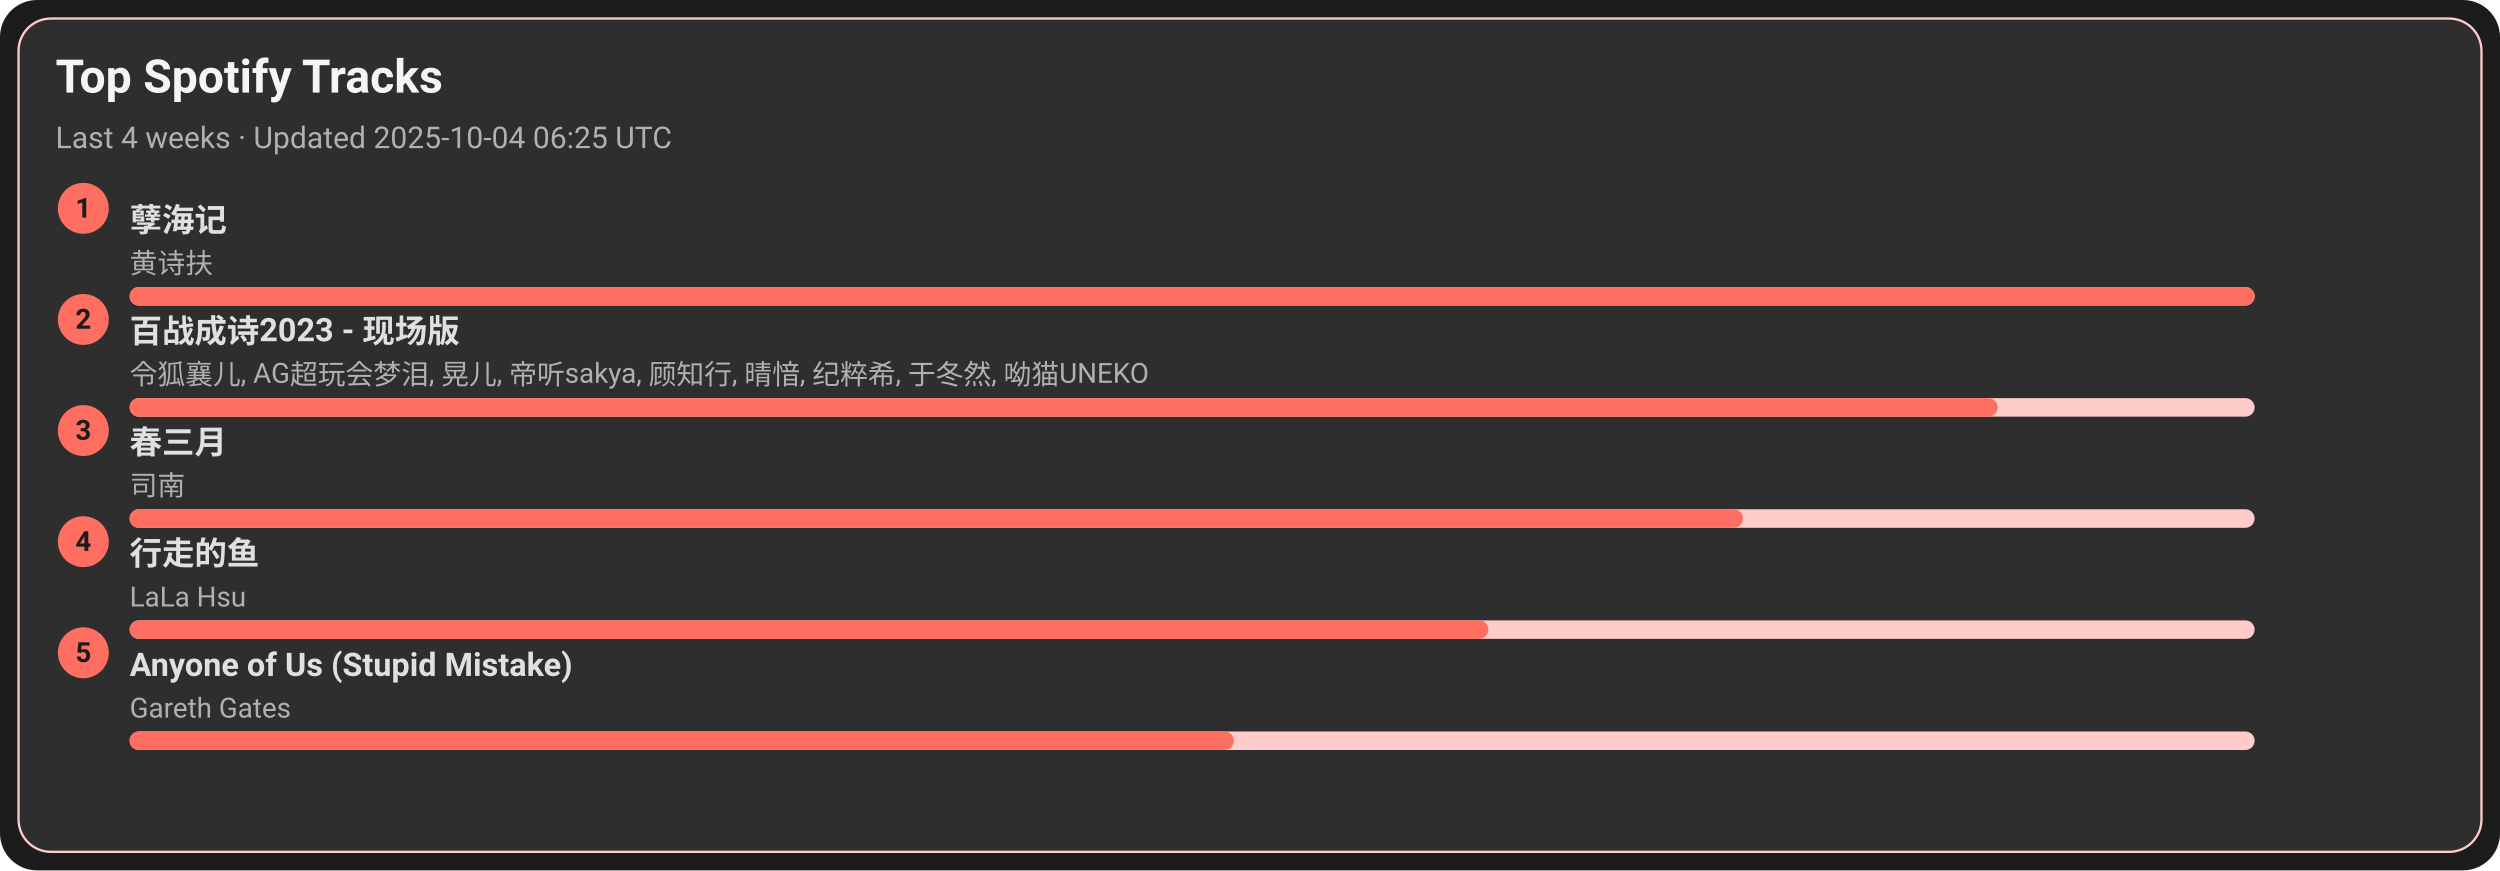
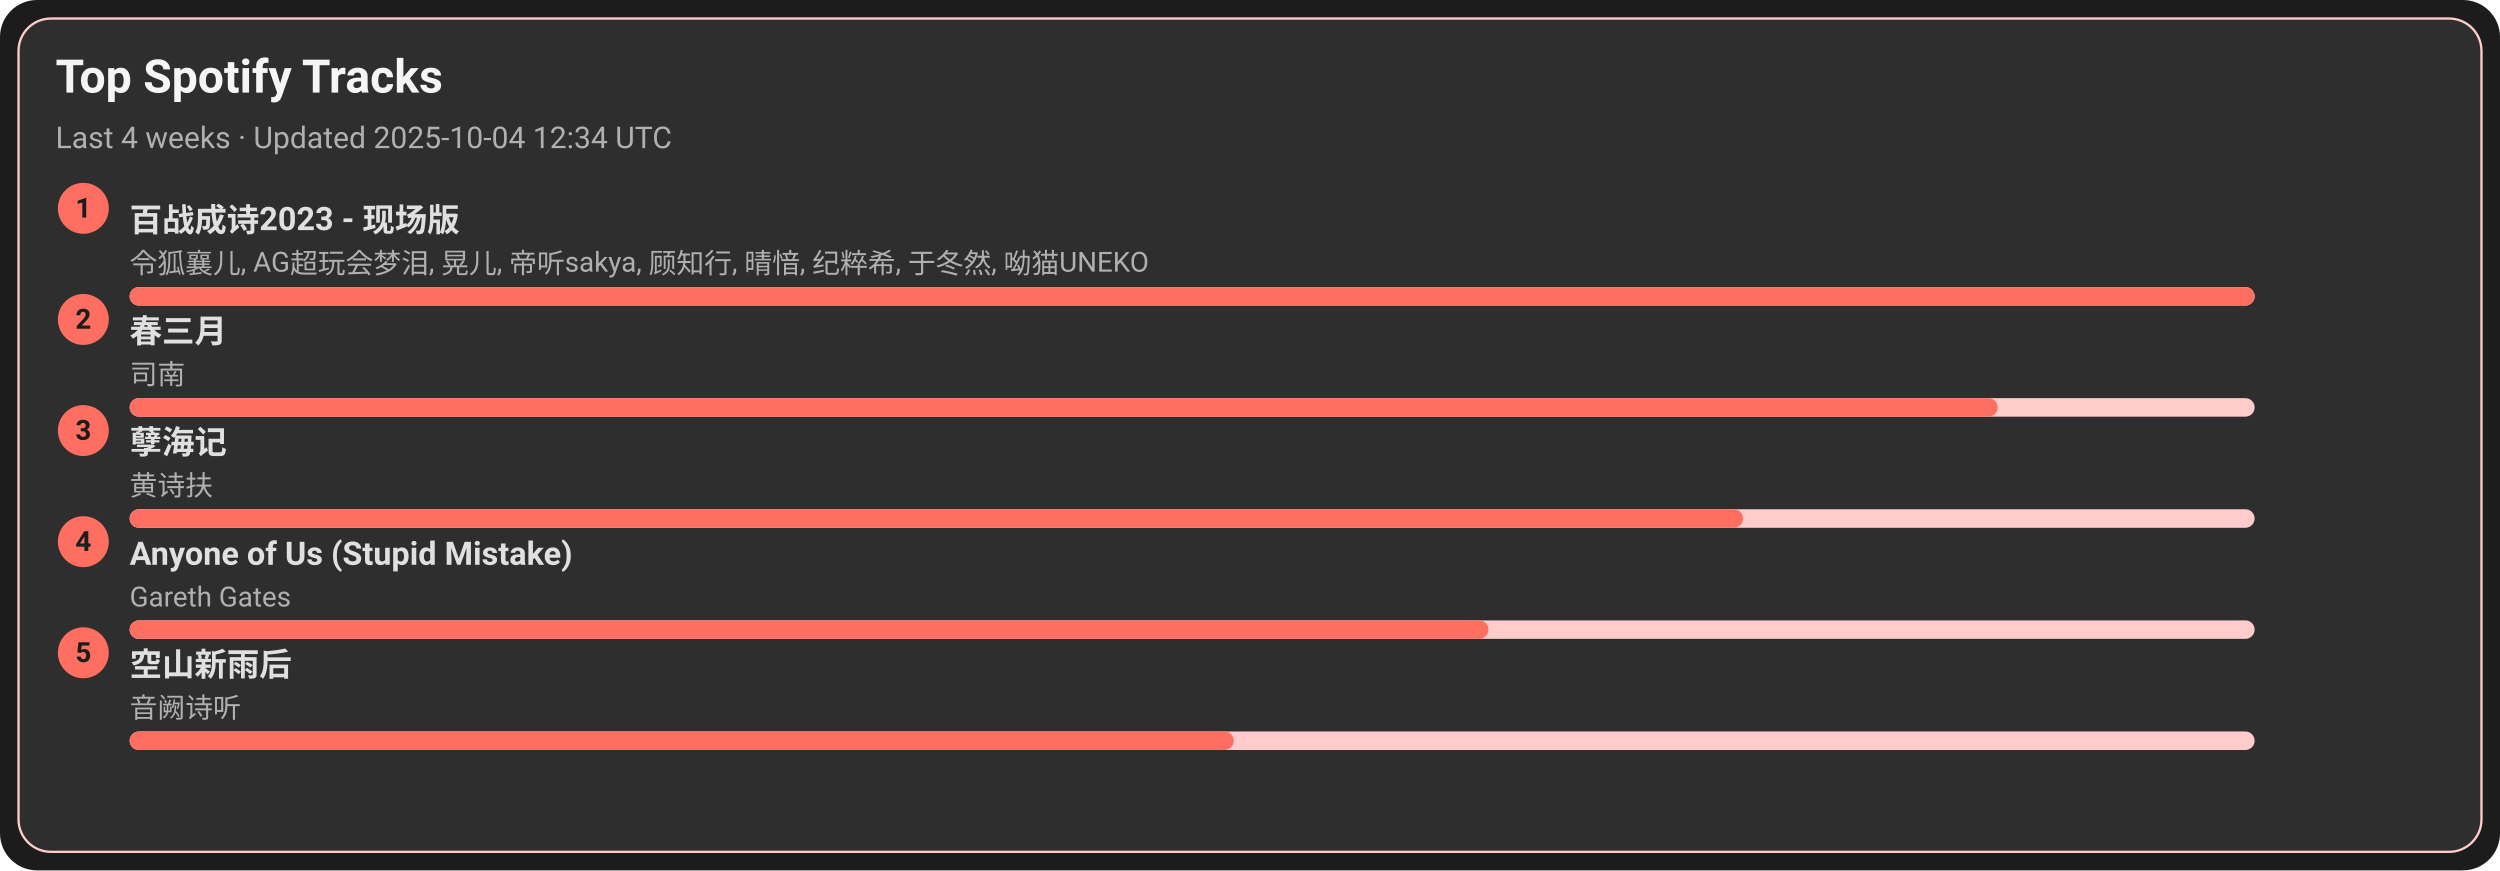
<svg xmlns="http://www.w3.org/2000/svg" width="1080" height="376" viewBox="0 0 1080 376">
  <style>text{font-family:-apple-system,BlinkMacSystemFont,Segoe UI,Roboto,Ubuntu,Helvetica Neue,Arial,Noto Sans,sans-serif}</style>
  <rect width="1080" height="376" rx="16" fill="#1c1c1c" />
  <rect x="8" y="8" width="1064" height="360" rx="14" fill="#2e2e2e" stroke="#ffcccb" />
  <text x="24" y="40" font-size="20" fill="#f5f5f5" font-weight="600">Top Spotify Tracks</text>
-   <text x="24" y="64" font-size="13" fill="#b0b0b0">Last 4 weeks · Updated 2025-10-04 06:25 UTC</text>
+   <text x="24" y="64" font-size="13" fill="#b0b0b0">Last 4 weeks · Updated 2025-10-04 12:34 UTC</text>
  <circle cx="36" cy="90" r="11" fill="#ff6f61" />
  <text x="36" y="94" text-anchor="middle" font-size="12" fill="#1c1c1c" font-weight="700">1</text>
-   <a href="https://open.spotify.com/track/3eIovUMhirNN6btJbpzNqD" target="_blank" rel="noopener noreferrer">
-     <text x="56" y="100" font-size="14" fill="#e0e0e0" font-weight="600">孽海记</text>
+   <a href="https://open.spotify.com/track/2gttnS8fWnDwziLFt2TLEi" target="_blank" rel="noopener noreferrer">
+     <text x="56" y="100" font-size="14" fill="#e0e0e0" font-weight="600">百战成诗2023 - 现场版</text>
  </a>
-   <text x="56" y="118" font-size="12" fill="#b0b0b0">黄诗扶</text>
+   <text x="56" y="118" font-size="12" fill="#b0b0b0">令狐襄儿, AG超玩会梦泪, 晃儿, 帝听sakya, 顾知行, 晴愔, 纪粹希, 于冬然, 呦猫UNEKO</text>
  <rect x="56" y="124" width="918" height="8" rx="4" fill="#ffcccb" />
  <rect x="56" y="124" width="918" height="8" rx="4" fill="#ff6f61" />
  <circle cx="36" cy="138" r="11" fill="#ff6f61" />
  <text x="36" y="142" text-anchor="middle" font-size="12" fill="#1c1c1c" font-weight="700">2</text>
-   <a href="https://open.spotify.com/track/2gttnS8fWnDwziLFt2TLEi" target="_blank" rel="noopener noreferrer">
-     <text x="56" y="148" font-size="14" fill="#e0e0e0" font-weight="600">百战成诗2023 - 现场版</text>
+   <a href="https://open.spotify.com/track/5A9BOP4WTk2UayDlMb8w98" target="_blank" rel="noopener noreferrer">
+     <text x="56" y="148" font-size="14" fill="#e0e0e0" font-weight="600">春三月</text>
  </a>
-   <text x="56" y="166" font-size="12" fill="#b0b0b0">令狐襄儿, AG超玩会梦泪, 晃儿, 帝听sakya, 顾知行, 晴愔, 纪粹希, 于冬然, 呦猫UNEKO</text>
+   <text x="56" y="166" font-size="12" fill="#b0b0b0">司南</text>
  <rect x="56" y="172" width="918" height="8" rx="4" fill="#ffcccb" />
  <rect x="56" y="172" width="807" height="8" rx="4" fill="#ff6f61" />
  <circle cx="36" cy="186" r="11" fill="#ff6f61" />
  <text x="36" y="190" text-anchor="middle" font-size="12" fill="#1c1c1c" font-weight="700">3</text>
-   <a href="https://open.spotify.com/track/5A9BOP4WTk2UayDlMb8w98" target="_blank" rel="noopener noreferrer">
-     <text x="56" y="196" font-size="14" fill="#e0e0e0" font-weight="600">春三月</text>
+   <a href="https://open.spotify.com/track/3eIovUMhirNN6btJbpzNqD" target="_blank" rel="noopener noreferrer">
+     <text x="56" y="196" font-size="14" fill="#e0e0e0" font-weight="600">孽海记</text>
  </a>
-   <text x="56" y="214" font-size="12" fill="#b0b0b0">司南</text>
+   <text x="56" y="214" font-size="12" fill="#b0b0b0">黄诗扶</text>
  <rect x="56" y="220" width="918" height="8" rx="4" fill="#ffcccb" />
  <rect x="56" y="220" width="697" height="8" rx="4" fill="#ff6f61" />
  <circle cx="36" cy="234" r="11" fill="#ff6f61" />
  <text x="36" y="238" text-anchor="middle" font-size="12" fill="#1c1c1c" font-weight="700">4</text>
-   <a href="https://open.spotify.com/track/5tGyQ1cWTaHBfZSHWr8AZb" target="_blank" rel="noopener noreferrer">
-     <text x="56" y="244" font-size="14" fill="#e0e0e0" font-weight="600">行走的鱼</text>
+   <a href="https://open.spotify.com/track/7KZo8AI9F3Vnn3FXEYBL9f" target="_blank" rel="noopener noreferrer">
+     <text x="56" y="244" font-size="14" fill="#e0e0e0" font-weight="600">Anyone of Us (Stupid Mistake)</text>
  </a>
-   <text x="56" y="262" font-size="12" fill="#b0b0b0">LaLa Hsu</text>
+   <text x="56" y="262" font-size="12" fill="#b0b0b0">Gareth Gates</text>
  <rect x="56" y="268" width="918" height="8" rx="4" fill="#ffcccb" />
  <rect x="56" y="268" width="587" height="8" rx="4" fill="#ff6f61" />
  <circle cx="36" cy="282" r="11" fill="#ff6f61" />
  <text x="36" y="286" text-anchor="middle" font-size="12" fill="#1c1c1c" font-weight="700">5</text>
-   <a href="https://open.spotify.com/track/7KZo8AI9F3Vnn3FXEYBL9f" target="_blank" rel="noopener noreferrer">
-     <text x="56" y="292" font-size="14" fill="#e0e0e0" font-weight="600">Anyone of Us (Stupid Mistake)</text>
+   <a href="https://open.spotify.com/track/7c1D58U8AIVOGlYzh5U6sk" target="_blank" rel="noopener noreferrer">
+     <text x="56" y="292" font-size="14" fill="#e0e0e0" font-weight="600">空山新雨后</text>
  </a>
-   <text x="56" y="310" font-size="12" fill="#b0b0b0">Gareth Gates</text>
+   <text x="56" y="310" font-size="12" fill="#b0b0b0">音阙诗听</text>
  <rect x="56" y="316" width="918" height="8" rx="4" fill="#ffcccb" />
  <rect x="56" y="316" width="477" height="8" rx="4" fill="#ff6f61" />
</svg>
